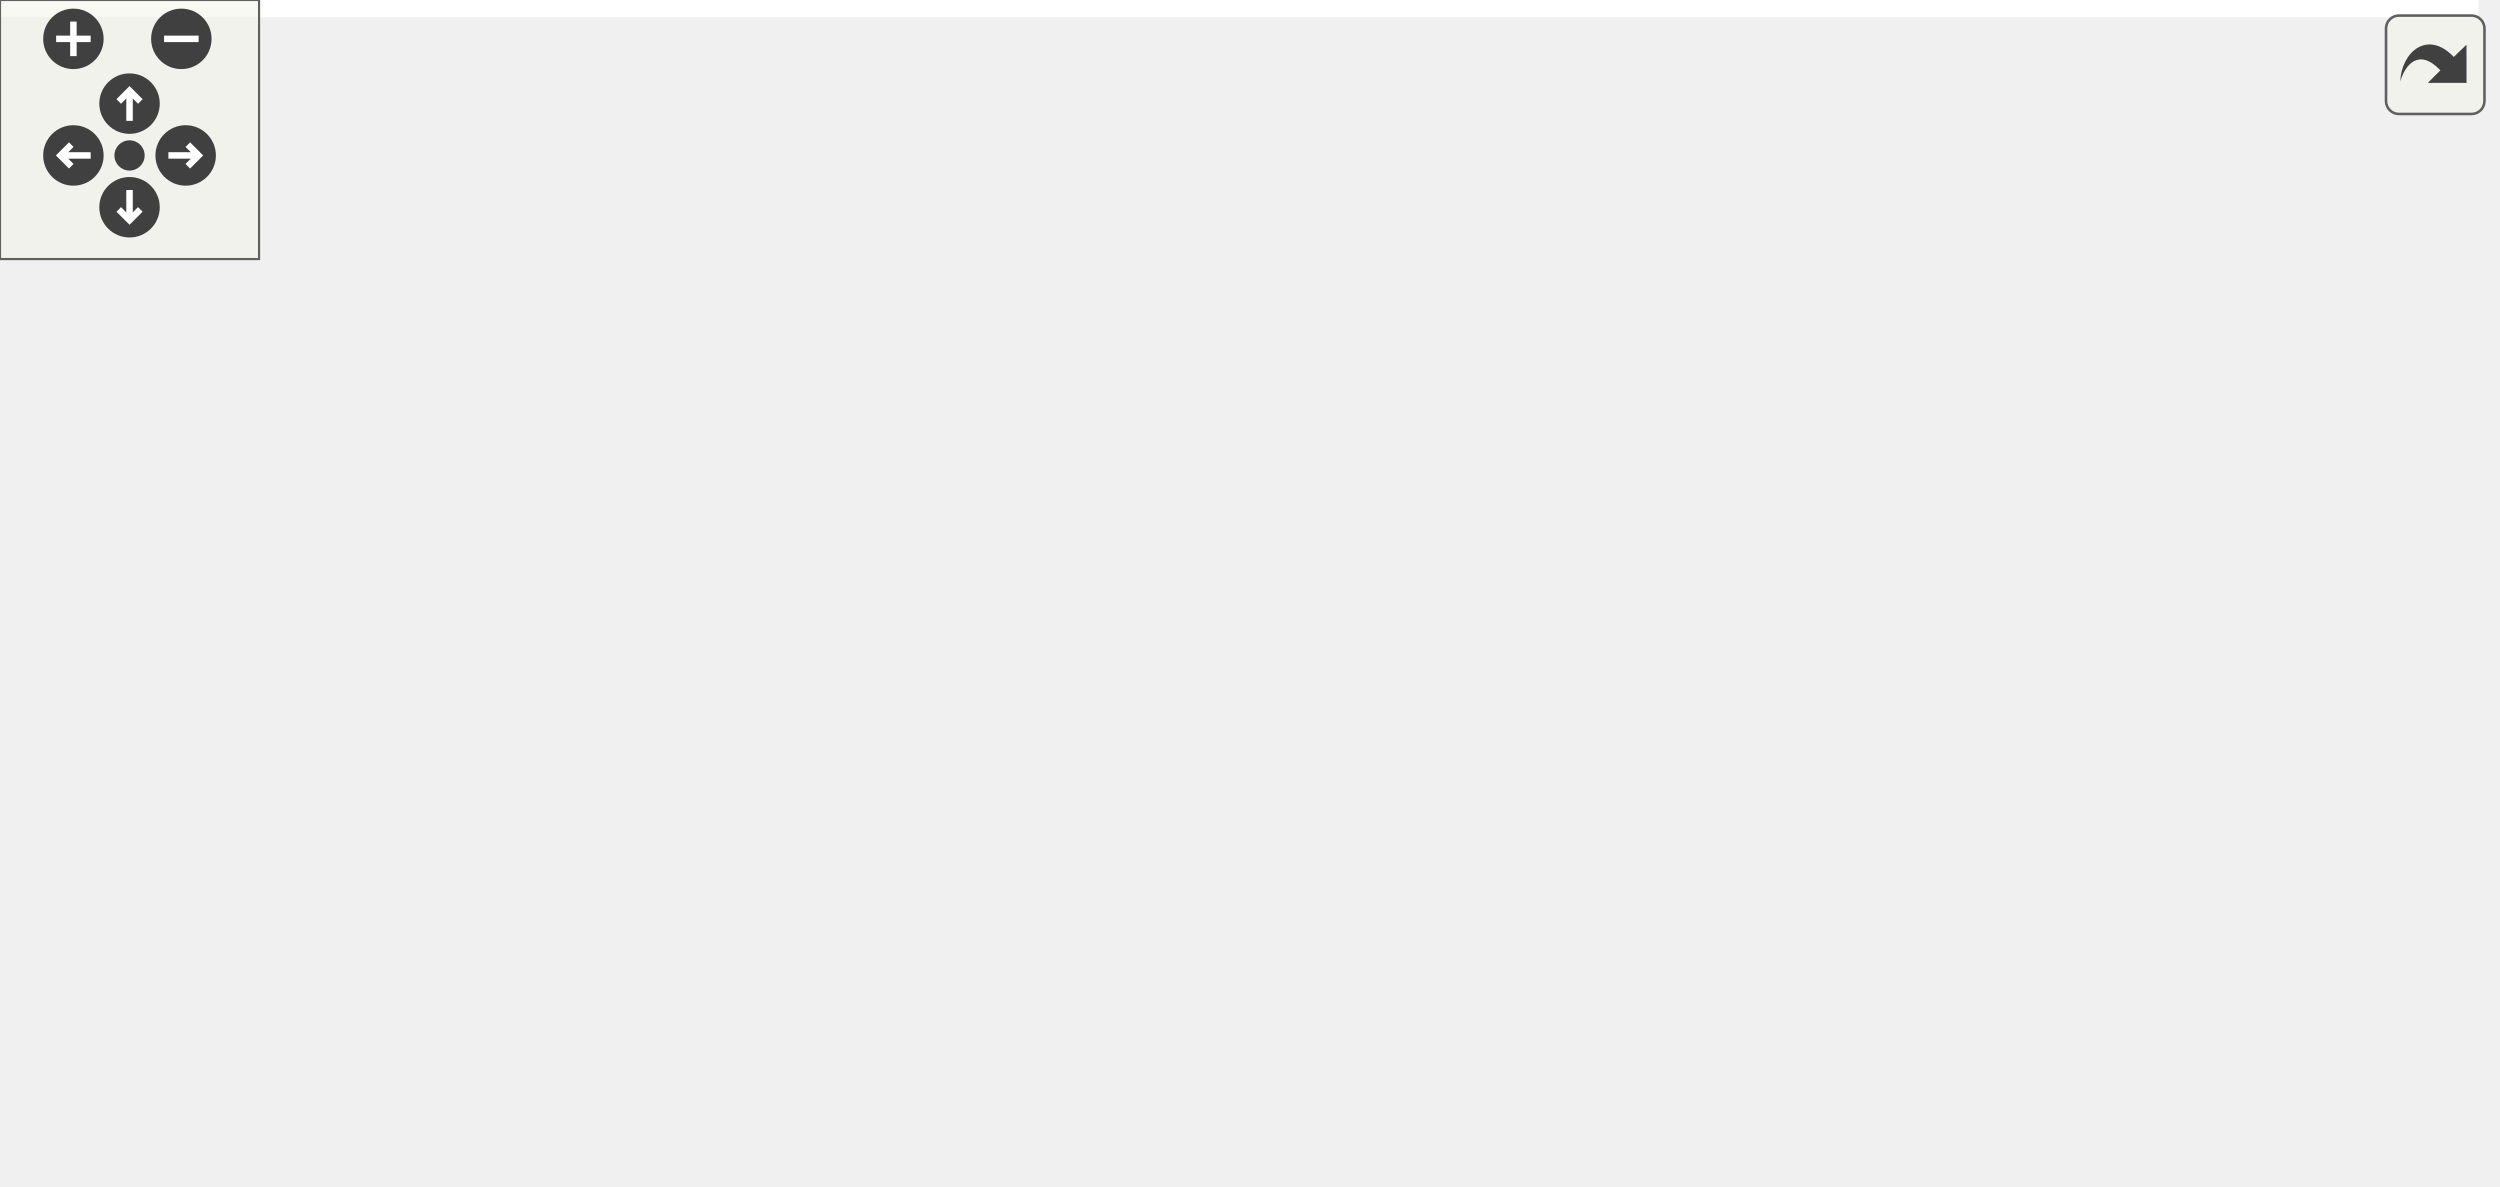
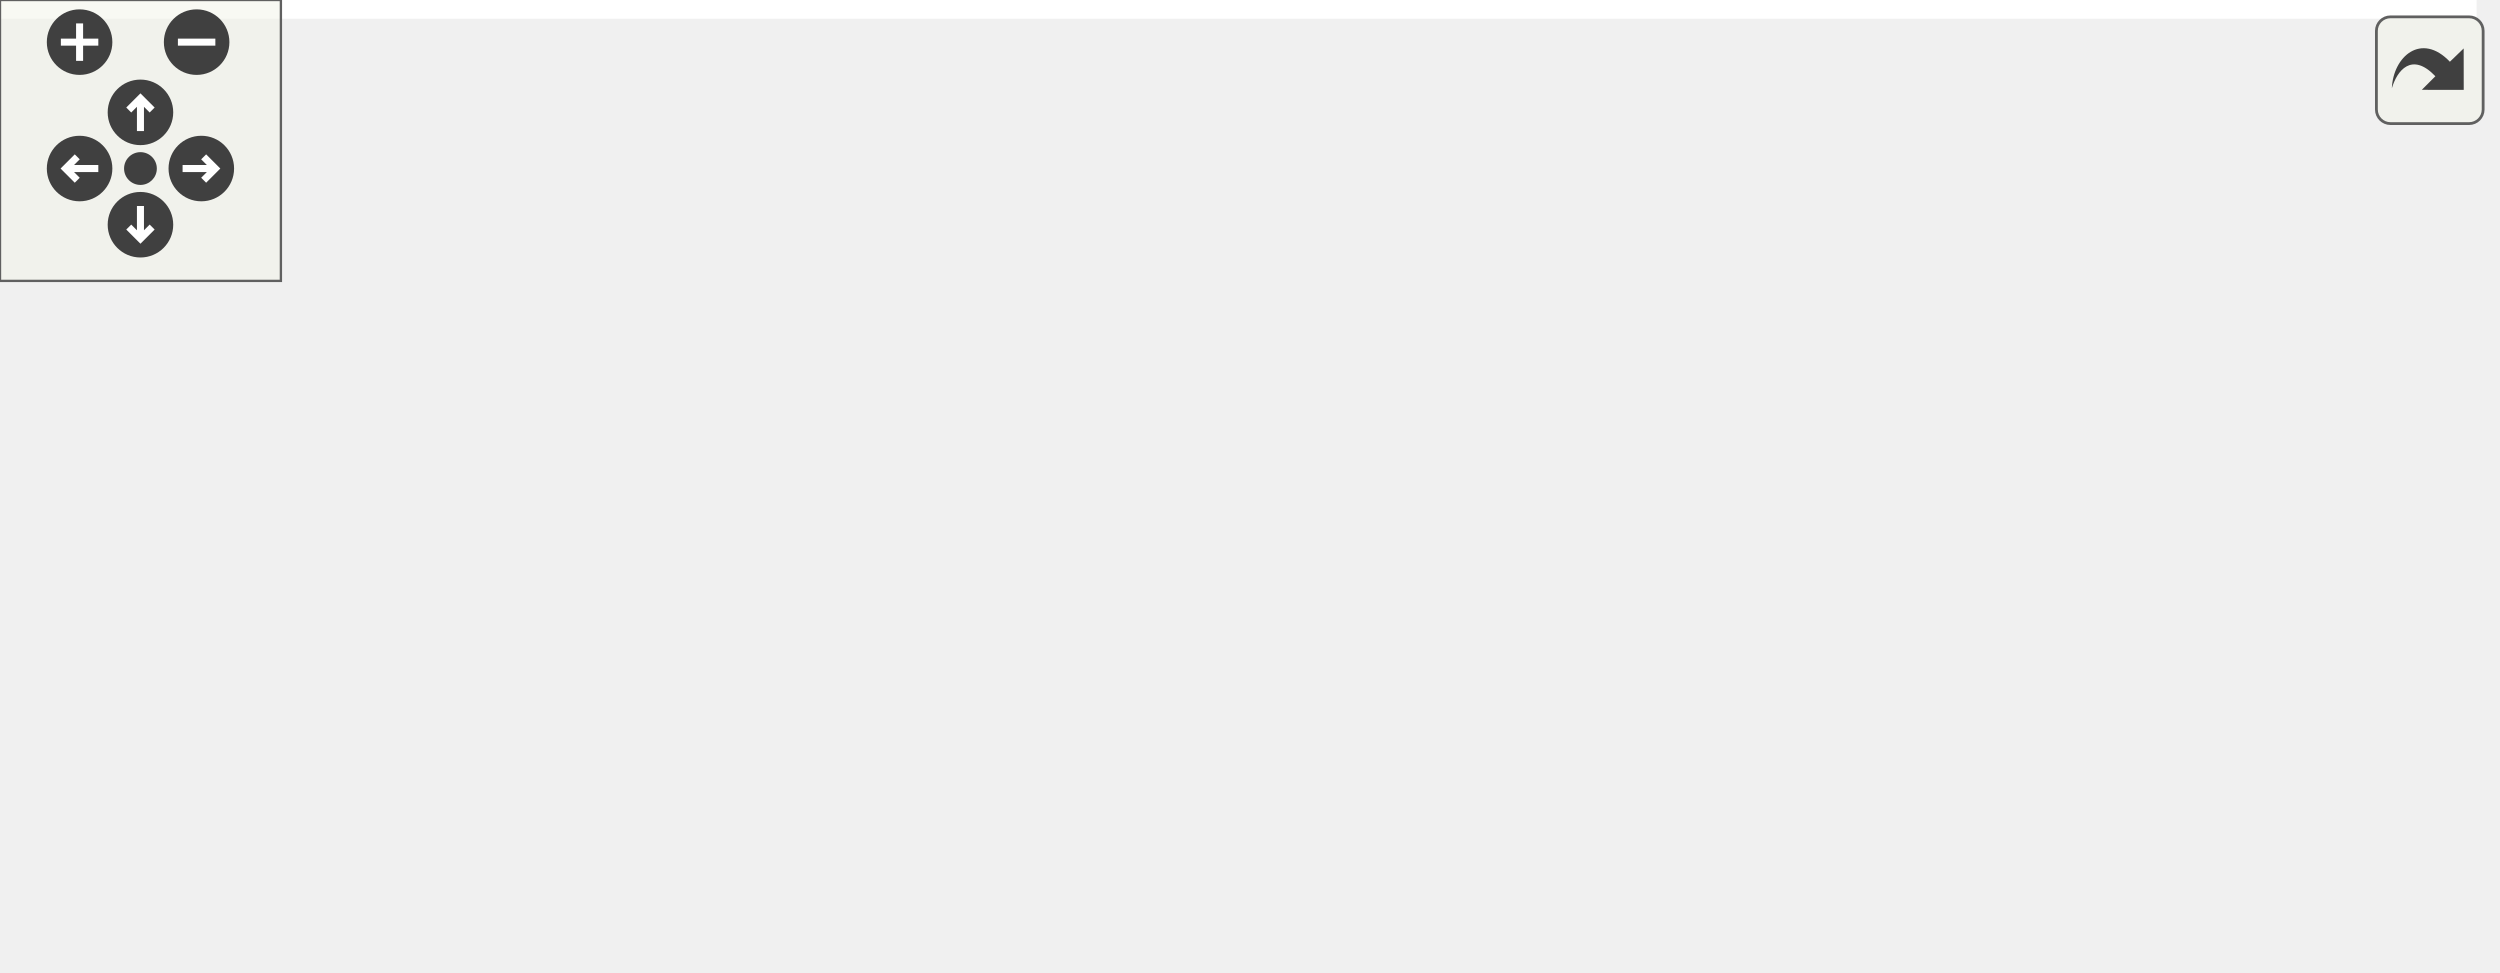
<svg xmlns="http://www.w3.org/2000/svg" xmlns:xlink="http://www.w3.org/1999/xlink" id="main" version="1.1" xml:space="preserve">
  <style type="text/css">
.edge:hover path { stroke: red; }
.edge:hover polygon { stroke: red; fill: red; }
</style>
  <defs>
    <circle id="rim" cx="0" cy="0" r="7" />
    <circle id="rim2" cx="0" cy="0" r="3.5" />
    <g id="zoomPlus">
      <use xlink:href="#rim" fill="#404040">
        <set attributeName="fill" to="#808080" begin="zoomplus.mouseover" end="zoomplus.mouseout" />
      </use>
      <path d="M-4,0h8M0,-4v8" fill="none" stroke="white" stroke-width="1.5" pointer-events="none" />
    </g>
    <g id="zoomMin">
      <use xlink:href="#rim" fill="#404040">
        <set attributeName="fill" to="#808080" begin="zoomminus.mouseover" end="zoomminus.mouseout" />
      </use>
      <path d="M-4,0h8" fill="none" stroke="white" stroke-width="1.5" pointer-events="none" />
    </g>
    <g id="dirArrow">
      <path fill="none" stroke="white" stroke-width="1.5" d="M0,-3.0v7 M-2.5,-0.5L0,-3.0L2.5,-0.5" />
    </g>
    <g id="resetDef">
      <use xlink:href="#rim2" fill="#404040">
        <set attributeName="fill" to="#808080" begin="reset.mouseover" end="reset.mouseout" />
      </use>
    </g>
  </defs>
  <svg id="graph" class="graph">
    <g id="viewport">
-       <polygon fill="white" stroke="transparent" points="-4,4 -4,-214 574,-214 574,4 -4,4" />
+       <polygon fill="white" stroke="transparent" points="-4,4 -4,-147 529,-147 529,4 -4,4" />
      <g id="node1" class="node">
        <g id="a_node1">
          <a xlink:title="The main Kalman filter class.">
-             <polygon fill="#bfbfbf" stroke="black" points="192.5,-190.5 192.5,-209.5 332.5,-209.5 332.5,-190.5 192.5,-190.5" />
-             <text text-anchor="middle" x="262.5" y="-197.5" font-family="Helvetica,sans-Serif" font-size="10.00">include/fcarouge/kalman.hpp</text>
+             <polygon fill="#bfbfbf" stroke="black" points="220.5,-123.5 220.5,-142.5 360.5,-142.5 360.5,-123.5 220.5,-123.5" />
+             <text text-anchor="middle" x="290.5" y="-130.5" font-family="Helvetica,sans-Serif" font-size="10.00">include/fcarouge/kalman.hpp</text>
          </a>
        </g>
      </g>
      <g id="node2" class="node">
        <g id="a_node2">
          <a xlink:href="kalman__eigen_8hpp.xhtml" target="_top" xlink:title="Kalman operation for Eigen 3 types.">
            <polygon fill="white" stroke="black" points="83.5,-56.5 83.5,-86.5 205.5,-86.5 205.5,-56.5 83.5,-56.5" />
            <text text-anchor="start" x="91.5" y="-74.5" font-family="Helvetica,sans-Serif" font-size="10.00">include/fcarouge/kalman</text>
            <text text-anchor="middle" x="144.5" y="-63.5" font-family="Helvetica,sans-Serif" font-size="10.00">_eigen.hpp</text>
          </a>
        </g>
      </g>
      <g id="edge1" class="edge">
-         <path fill="none" stroke="midnightblue" d="M182.25,-191.89C158.2,-185.57 134.32,-174.2 119.5,-154 104.53,-133.59 120.71,-104.09 133.11,-86.74" />
-         <polygon fill="midnightblue" stroke="midnightblue" points="181.63,-195.34 192.17,-194.23 183.24,-188.53 181.63,-195.34" />
+         <path fill="none" stroke="midnightblue" d="M260.05,-119.59C236.38,-109.94 203.53,-96.56 178.91,-86.52" />
+         <polygon fill="midnightblue" stroke="midnightblue" points="259,-122.94 269.58,-123.48 261.64,-116.46 259,-122.94" />
      </g>
      <g id="node5" class="node">
        <g id="a_node5">
-           <a xlink:href="kalman__eigen__operator_8hpp.xhtml" target="_top" xlink:title="Kalman operation for Eigen 3 types.">
-             <polygon fill="white" stroke="black" points="128.5,-123.5 128.5,-153.5 250.5,-153.5 250.5,-123.5 128.5,-123.5" />
-             <text text-anchor="start" x="136.5" y="-141.5" font-family="Helvetica,sans-Serif" font-size="10.00">include/fcarouge/kalman</text>
-             <text text-anchor="middle" x="189.5" y="-130.5" font-family="Helvetica,sans-Serif" font-size="10.00">_eigen_operator.hpp</text>
+           <a xlink:href="building__height_8cpp.xhtml" target="_top" xlink:title=" ">
+             <polygon fill="white" stroke="black" points="223.5,-62 223.5,-81 357.5,-81 357.5,-62 223.5,-62" />
+             <text text-anchor="middle" x="290.5" y="-69" font-family="Helvetica,sans-Serif" font-size="10.00">sample/building_height.cpp</text>
          </a>
        </g>
      </g>
      <g id="edge4" class="edge">
-         <path fill="none" stroke="midnightblue" d="M244,-183.92C232.54,-174.58 217.92,-162.66 206.7,-153.52" />
-         <polygon fill="midnightblue" stroke="midnightblue" points="242.08,-186.87 252.04,-190.48 246.5,-181.44 242.08,-186.87" />
+         <path fill="none" stroke="midnightblue" d="M290.5,-113.32C290.5,-102.5 290.5,-89.4 290.5,-81.01" />
+         <polygon fill="midnightblue" stroke="midnightblue" points="287,-113.48 290.5,-123.48 294,-113.48 287,-113.48" />
      </g>
      <g id="node6" class="node">
        <g id="a_node6">
-           <a xlink:href="building__height_8cpp.xhtml" target="_top" xlink:title=" ">
-             <polygon fill="white" stroke="black" points="268.5,-129 268.5,-148 402.5,-148 402.5,-129 268.5,-129" />
-             <text text-anchor="middle" x="335.5" y="-136" font-family="Helvetica,sans-Serif" font-size="10.00">sample/building_height.cpp</text>
+           <a xlink:href="liquid__temperature_8cpp.xhtml" target="_top" xlink:title=" ">
+             <polygon fill="white" stroke="black" points="376,-62 376,-81 525,-81 525,-62 376,-62" />
+             <text text-anchor="middle" x="450.5" y="-69" font-family="Helvetica,sans-Serif" font-size="10.00">sample/liquid_temperature.cpp</text>
          </a>
        </g>
      </g>
-       <g id="edge6" class="edge">
-         <path fill="none" stroke="midnightblue" d="M280.94,-183.97C294.9,-172.59 313.58,-157.37 325.06,-148.01" />
-         <polygon fill="midnightblue" stroke="midnightblue" points="278.5,-181.44 272.96,-190.48 282.92,-186.87 278.5,-181.44" />
-       </g>
-       <g id="node7" class="node">
-         <g id="a_node7">
-           <a xlink:href="liquid__temperature_8cpp.xhtml" target="_top" xlink:title=" ">
-             <polygon fill="white" stroke="black" points="421,-129 421,-148 570,-148 570,-129 421,-129" />
-             <text text-anchor="middle" x="495.5" y="-136" font-family="Helvetica,sans-Serif" font-size="10.00">sample/liquid_temperature.cpp</text>
-           </a>
-         </g>
-       </g>
-       <g id="edge7" class="edge">
-         <path fill="none" stroke="midnightblue" d="M305.7,-187.97C350.94,-176.41 421.03,-158.52 462.18,-148.01" />
-         <polygon fill="midnightblue" stroke="midnightblue" points="304.71,-184.61 295.88,-190.48 306.44,-191.39 304.71,-184.61" />
+       <g id="edge5" class="edge">
+         <path fill="none" stroke="midnightblue" d="M322.95,-119.93C354.05,-108.37 400.19,-91.21 427.62,-81.01" />
+         <polygon fill="midnightblue" stroke="midnightblue" points="321.58,-116.71 313.42,-123.48 324.02,-123.27 321.58,-116.71" />
      </g>
      <g id="node3" class="node">
        <g id="a_node3">
          <a xlink:href="rocket__altitude_8cpp.xhtml" target="_top" xlink:title=" ">
            <polygon fill="white" stroke="black" points="0,-0.5 0,-19.5 133,-19.5 133,-0.5 0,-0.5" />
            <text text-anchor="middle" x="66.5" y="-7.5" font-family="Helvetica,sans-Serif" font-size="10.00">sample/rocket_altitude.cpp</text>
          </a>
        </g>
      </g>
      <g id="edge2" class="edge">
        <path fill="none" stroke="midnightblue" d="M117.87,-50.19C104.22,-39.77 88.3,-27.63 77.85,-19.66" />
        <polygon fill="midnightblue" stroke="midnightblue" points="115.94,-53.12 126.02,-56.4 120.19,-47.55 115.94,-53.12" />
      </g>
      <g id="node4" class="node">
        <g id="a_node4">
          <a xlink:href="vehicule__location_8cpp.xhtml" target="_top" xlink:title=" ">
            <polygon fill="white" stroke="black" points="151.5,-0.5 151.5,-19.5 295.5,-19.5 295.5,-0.5 151.5,-0.5" />
            <text text-anchor="middle" x="223.5" y="-7.5" font-family="Helvetica,sans-Serif" font-size="10.00">sample/vehicule_location.cpp</text>
          </a>
        </g>
      </g>
      <g id="edge3" class="edge">
        <path fill="none" stroke="midnightblue" d="M171.47,-50.19C185.3,-39.77 201.42,-27.63 212,-19.66" />
        <polygon fill="midnightblue" stroke="midnightblue" points="169.1,-47.59 163.22,-56.4 173.32,-53.18 169.1,-47.59" />
-       </g>
-       <g id="edge5" class="edge">
-         <path fill="none" stroke="midnightblue" d="M174.03,-115.16C167.47,-105.68 160.02,-94.92 154.25,-86.58" />
-         <polygon fill="midnightblue" stroke="midnightblue" points="171.17,-117.17 179.74,-123.4 176.92,-113.18 171.17,-117.17" />
      </g>
    </g>
  </svg>
  <g id="navigator" transform="translate(0 0)" fill="#404254">
    <rect fill="#f2f5e9" fill-opacity="0.5" stroke="#606060" stroke-width=".5" x="0" y="0" width="60" height="60" />
    <use id="zoomplus" xlink:href="#zoomPlus" x="17" y="9" />
    <use id="zoomminus" xlink:href="#zoomMin" x="42" y="9" />
    <use id="reset" xlink:href="#resetDef" x="30" y="36" />
    <g id="arrowUp" xlink:href="#dirArrow" transform="translate(30 24)">
      <use xlink:href="#rim" fill="#404040">
        <set attributeName="fill" to="#808080" begin="arrowUp.mouseover" end="arrowUp.mouseout" />
      </use>
      <path fill="none" stroke="white" stroke-width="1.5" d="M0,-3.0v7 M-2.5,-0.5L0,-3.0L2.5,-0.5" />
    </g>
    <g id="arrowRight" xlink:href="#dirArrow" transform="rotate(90) translate(36 -43)">
      <use xlink:href="#rim" fill="#404040">
        <set attributeName="fill" to="#808080" begin="arrowRight.mouseover" end="arrowRight.mouseout" />
      </use>
      <path fill="none" stroke="white" stroke-width="1.5" d="M0,-3.0v7 M-2.5,-0.5L0,-3.0L2.5,-0.5" />
    </g>
    <g id="arrowDown" xlink:href="#dirArrow" transform="rotate(180) translate(-30 -48)">
      <use xlink:href="#rim" fill="#404040">
        <set attributeName="fill" to="#808080" begin="arrowDown.mouseover" end="arrowDown.mouseout" />
      </use>
      <path fill="none" stroke="white" stroke-width="1.5" d="M0,-3.0v7 M-2.5,-0.5L0,-3.0L2.5,-0.5" />
    </g>
    <g id="arrowLeft" xlink:href="#dirArrow" transform="rotate(270) translate(-36 17)">
      <use xlink:href="#rim" fill="#404040">
        <set attributeName="fill" to="#808080" begin="arrowLeft.mouseover" end="arrowLeft.mouseout" />
      </use>
      <path fill="none" stroke="white" stroke-width="1.5" d="M0,-3.0v7 M-2.5,-0.5L0,-3.0L2.5,-0.5" />
    </g>
  </g>
  <svg viewBox="0 0 15 15" width="100%" height="30px" preserveAspectRatio="xMaxYMin meet">
    <g id="arrow_out" transform="scale(0.3 0.3)">
      <a xlink:href="kalman_8hpp__dep__incl_org.svg" target="_base">
        <rect id="button" ry="5" rx="5" y="6" x="6" height="38" width="38" fill="#f2f5e9" fill-opacity="0.5" stroke="#606060" stroke-width="1.0" />
        <path id="arrow" d="M 11.5,31.437 C 11.94,20.098 22.043,11.323 32.159,21.979 L 37.069,17.246 C 37.069,17.246 37.088,32 37.088,32 L 22.16,31.978 C 22.16,31.978 26.998,27.14 26.998,27.14 C 18.529,18.264 13.292,25.23 11.5,31.437 z" style="fill:#404040;" />
      </a>
    </g>
  </svg>
</svg>
